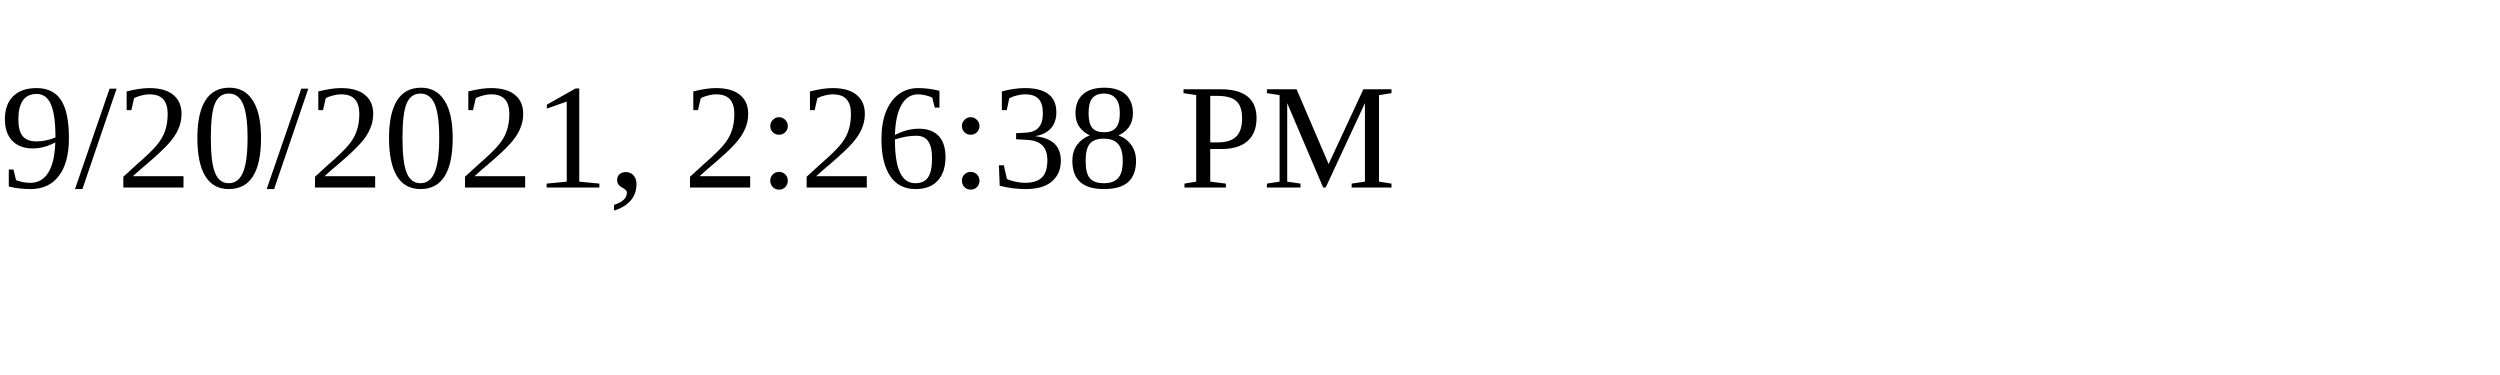
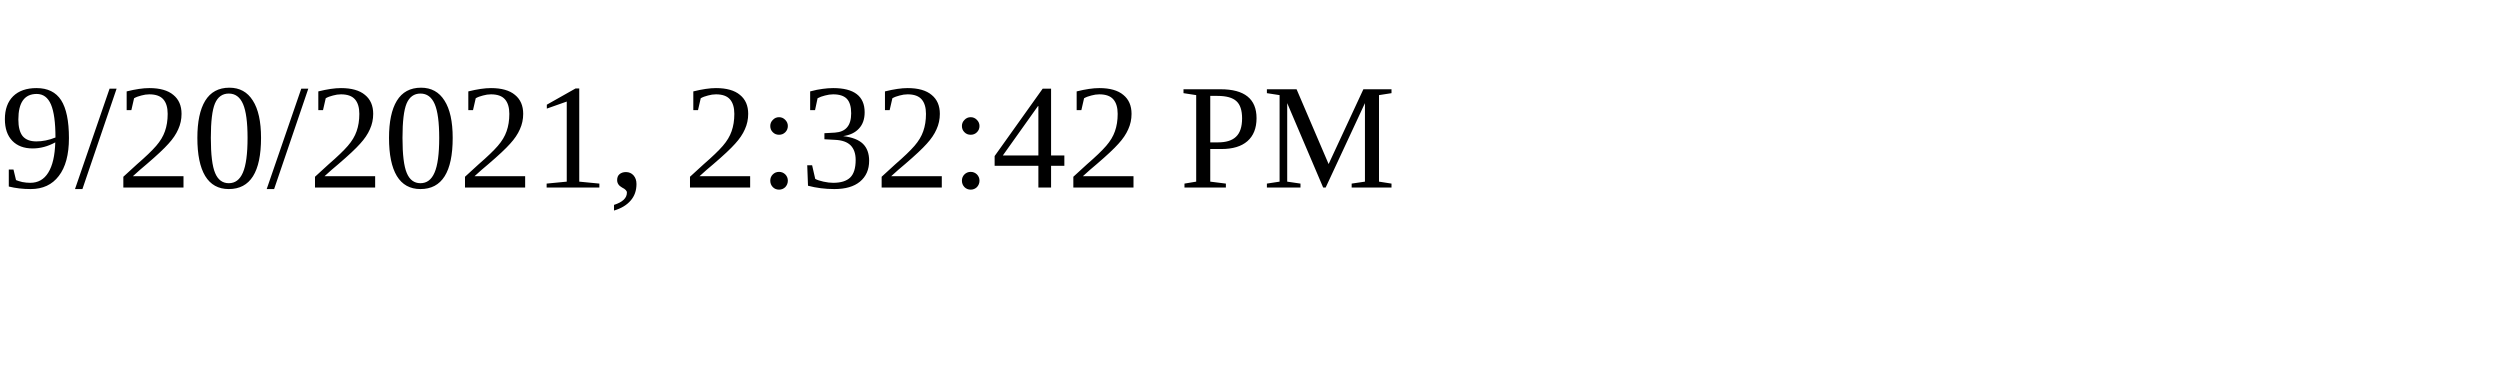
<svg xmlns="http://www.w3.org/2000/svg" height="30" width="200">
-   <text x="0" y="15">9/20/2021, 2:26:38 PM</text>
+   <text x="0" y="15">9/20/2021, 2:32:42 PM</text>
</svg>
